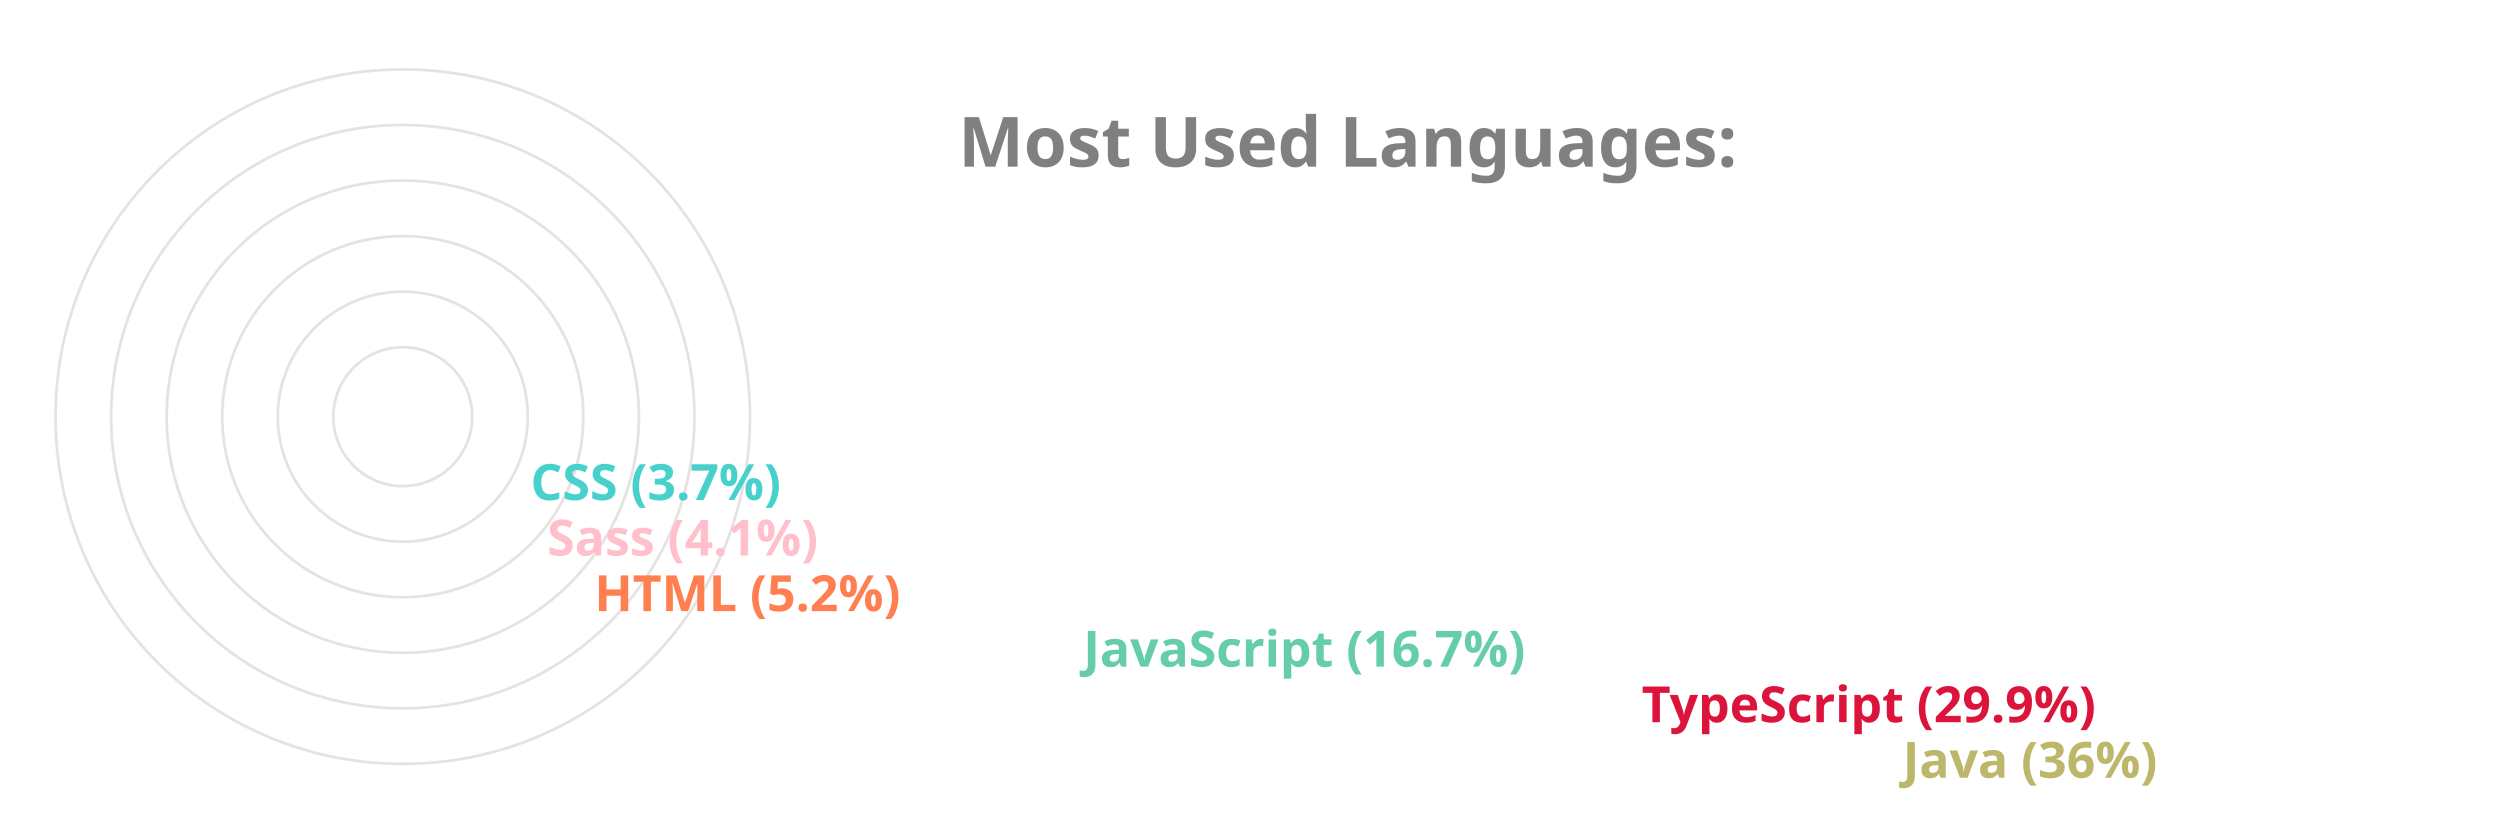
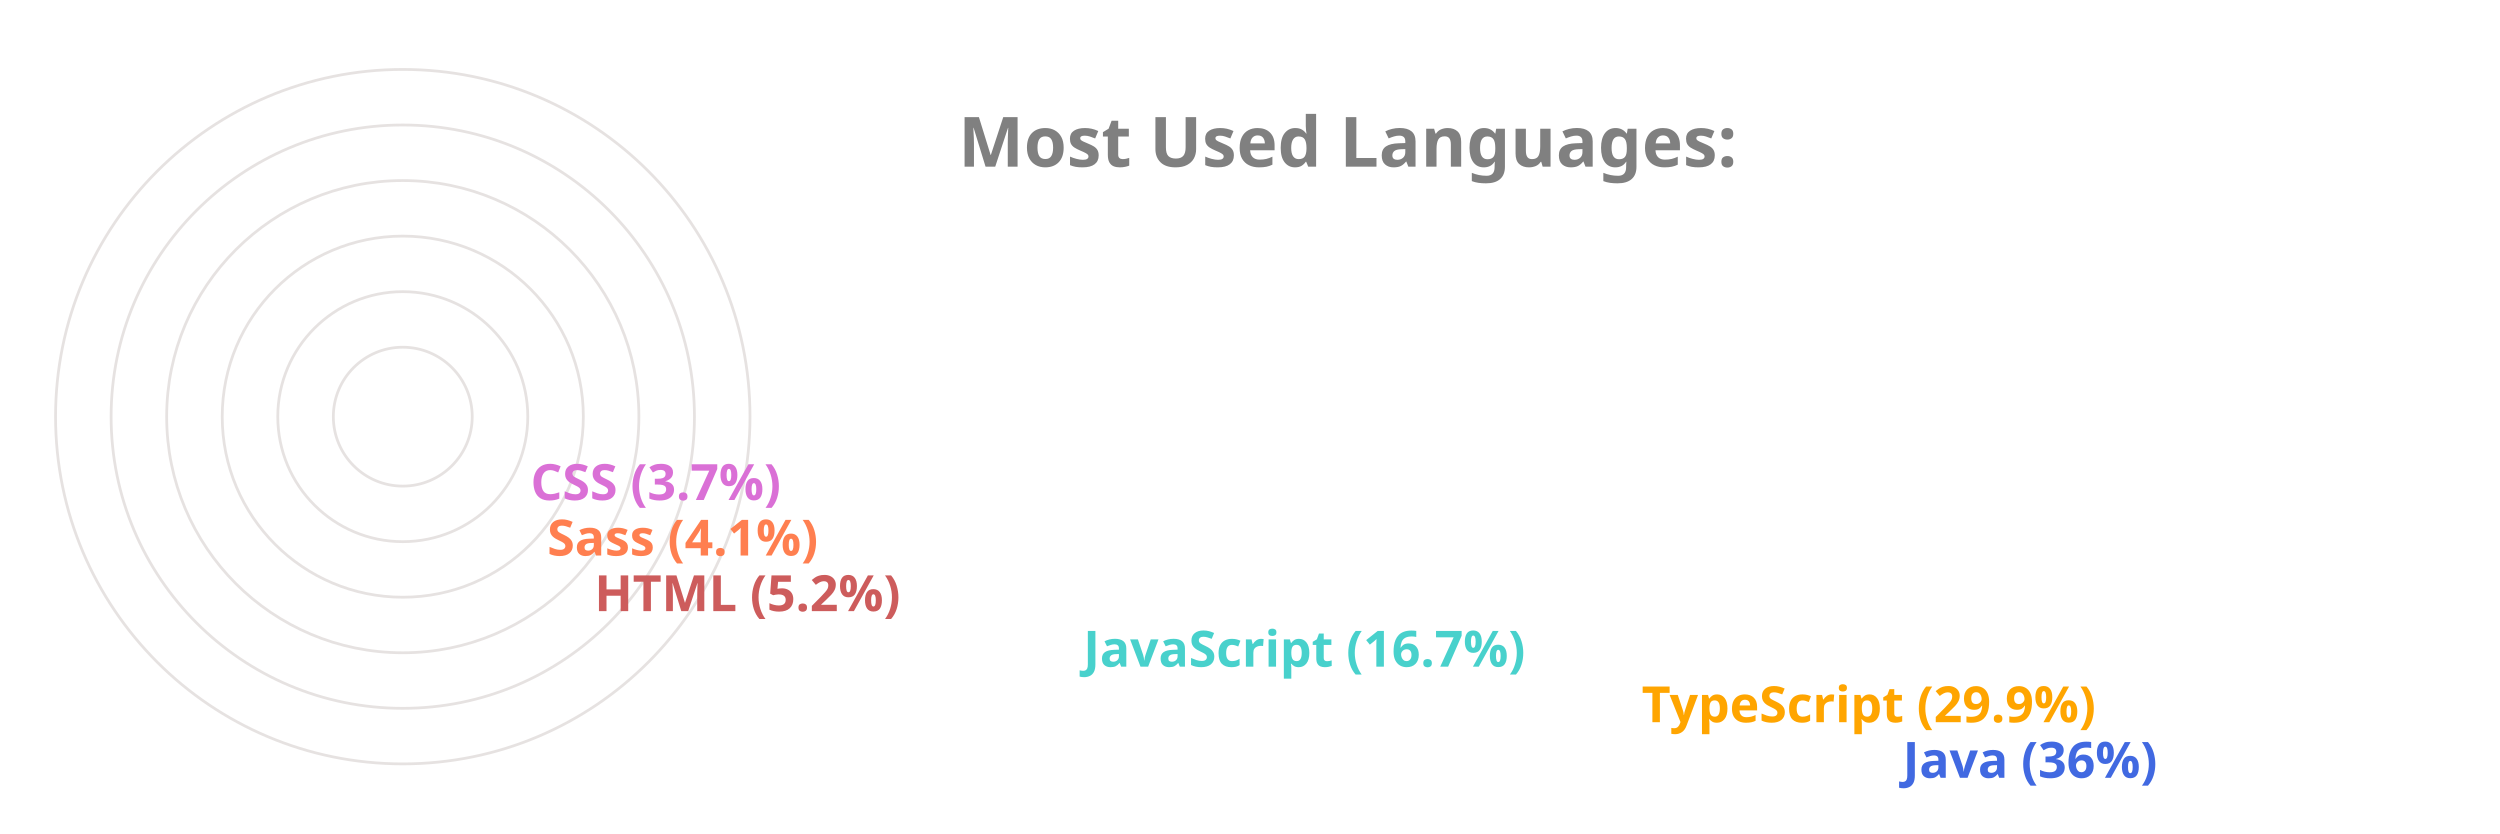
<svg xmlns="http://www.w3.org/2000/svg" viewBox="0 0 650 300" height="200px" width="600px">
  <style>
		.label {
			font: bold 25px sans-serif;
			color: #404040;
			-webkit-text-stroke: 1px white;
	  	}
		.name {
			font: bold 18px sans-serif;
			color: #404040;
	  	}

		.line {
			stroke-dasharray: 1000;
			stroke-dashoffset: 1000;
			animation: dash 3.5s ease-in-out forwards;	
			animation-iteration-count: infinite;
			animation-direction: alternate-reverse;
		}

		.path {
			stroke-dasharray: 1000;
			stroke-dashoffset: 1000;
			animation: dash 3.5s ease-in-out forwards;	
			animation-iteration-count: infinite;
			animation-direction: alternate-reverse;
		}
		  
		@keyframes dash {
			to {
				stroke-dashoffset: 0;
			}
		}

	</style>
  <g stroke="#E6E2E1" fill="none" stroke-width="1">
    <circle cx="20" cy="150" r="125" />
    <circle cx="20" cy="150" r="105" />
    <circle cx="20" cy="150" r="85" />
    <circle cx="20" cy="150" r="65" />
    <circle cx="20" cy="150" r="45" />
    <circle cx="20" cy="150" r="25" />
  </g>
  <g fill="none" stroke-width="20" class="line">
-     <line x2="550" y2="275" x1="20" y1="275" stroke="DarkKhaki" />
-     <line x2="456" y2="255" x1="20" y1="255" stroke="Crimson" />
-     <line x2="255" y2="235" x1="20" y1="235" stroke="MediumAquaMarine" />
-     <line x2="79" y2="215" x1="20" y1="215" stroke="Coral" />
-     <line x2="62" y2="195" x1="20" y1="195" stroke="Pink" />
-     <line x2="56" y2="175" x1="20" y1="175" stroke="MediumTurquoise" />
+     <line x2="550" y2="275" x1="20" y1="275" stroke="RoyalBlue" />
+     <line x2="456" y2="255" x1="20" y1="255" stroke="Orange" />
+     <line x2="255" y2="235" x1="20" y1="235" stroke="MediumTurquoise" />
+     <line x2="79" y2="215" x1="20" y1="215" stroke="IndianRed" />
+     <line x2="62" y2="195" x1="20" y1="195" stroke="Coral" />
+     <line x2="56" y2="175" x1="20" y1="175" stroke="Orchid" />
  </g>
  <g fill="none" stroke-width="20" stroke-linecap="round" class="path">
-     <path d="M 20 275 A 125 125 45 0 1 -81 76" stroke="DarkKhaki" />
-     <path d="M 20 255 A 105 105 45 0 1 -70 97" stroke="Crimson" />
-     <path d="M 20 235 A 85 85 45 0 1 -61 125" stroke="MediumAquaMarine" />
-     <path d="M 20 215 A 65 65 45 0 1 -44 144" stroke="Coral" />
-     <path d="M 20 195 A 45 45 45 0 1 -24 146" stroke="Pink" />
-     <path d="M 20 175 A 25 25 45 0 1 -4 148" stroke="MediumTurquoise" />
+     <path d="M 20 275 A 125 125 45 0 1 -81 76" stroke="RoyalBlue" />
+     <path d="M 20 255 A 105 105 45 0 1 -70 97" stroke="Orange" />
+     <path d="M 20 235 A 85 85 45 0 1 -61 125" stroke="MediumTurquoise" />
+     <path d="M 20 215 A 65 65 45 0 1 -44 144" stroke="IndianRed" />
+     <path d="M 20 195 A 45 45 45 0 1 -24 146" stroke="Coral" />
+     <path d="M 20 175 A 25 25 45 0 1 -4 148" stroke="Orchid" />
  </g>
  <g class="name">
-     <text x="560" y="280" fill="DarkKhaki">Java (36%)</text>
-     <text x="466" y="260" fill="Crimson">TypeScript (29.9%)</text>
-     <text x="265" y="240" fill="MediumAquaMarine">JavaScript (16.7%)</text>
-     <text x="89" y="220" fill="Coral">HTML (5.2%)</text>
-     <text x="72" y="200" fill="Pink">Sass (4.1%)</text>
-     <text x="66" y="180" fill="MediumTurquoise">CSS (3.7%)</text>
+     <text x="560" y="280" fill="RoyalBlue">Java (36%)</text>
+     <text x="466" y="260" fill="Orange">TypeScript (29.9%)</text>
+     <text x="265" y="240" fill="MediumTurquoise">JavaScript (16.7%)</text>
+     <text x="89" y="220" fill="IndianRed">HTML (5.2%)</text>
+     <text x="72" y="200" fill="Coral">Sass (4.1%)</text>
+     <text x="66" y="180" fill="Orchid">CSS (3.7%)</text>
  </g>
  <g class="label">
    <text x="220" y="60" fill="grey">Most Used Languages:</text>
  </g>
</svg>
